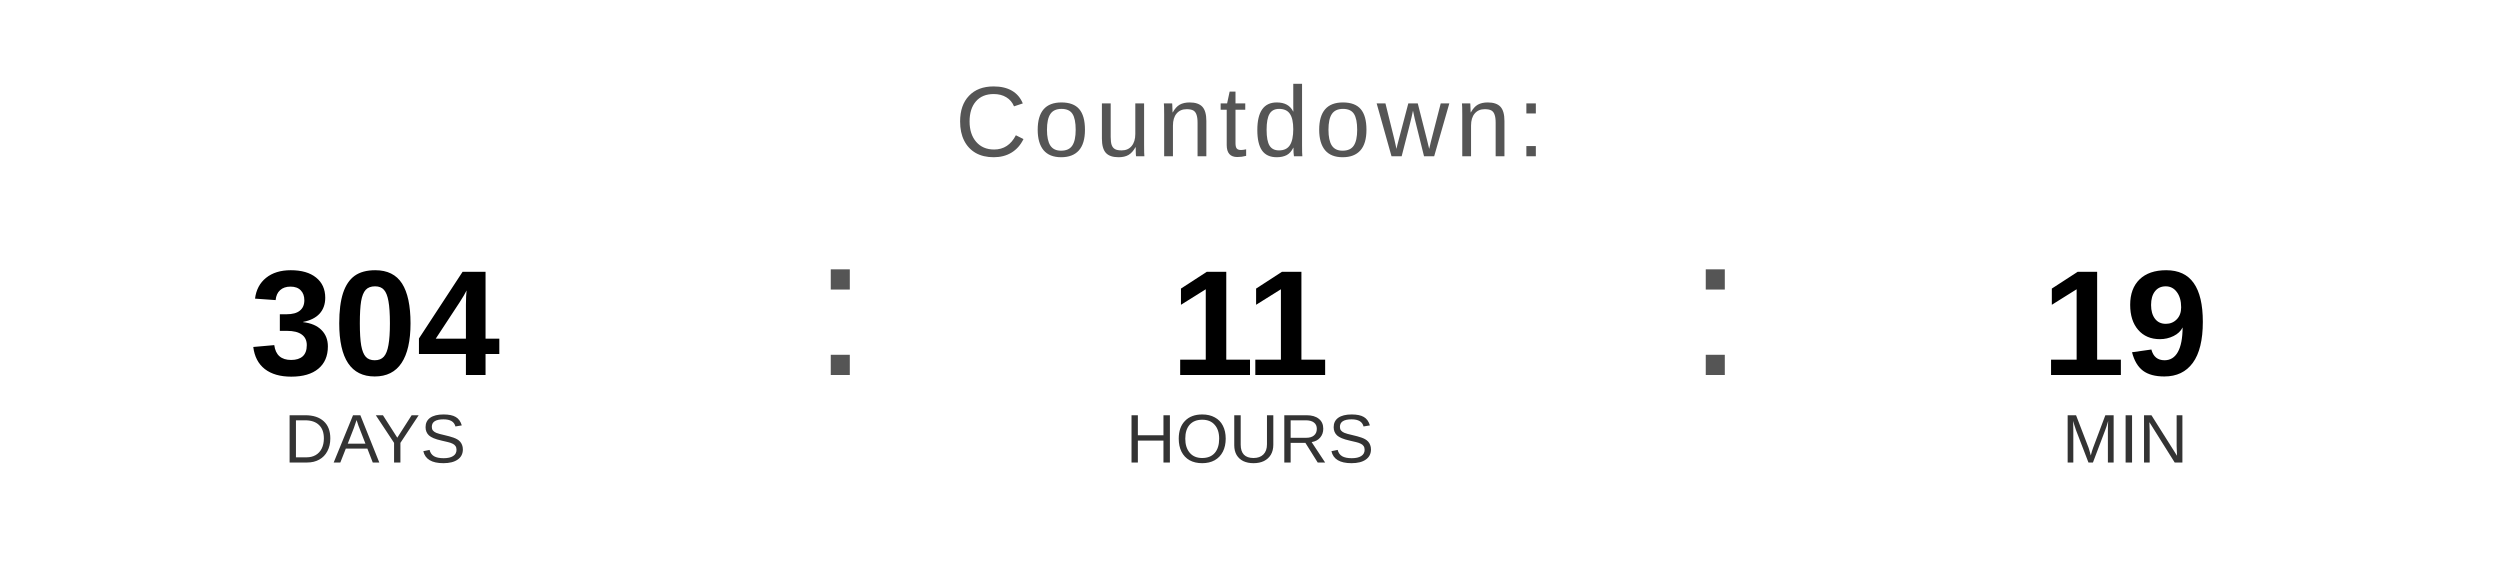
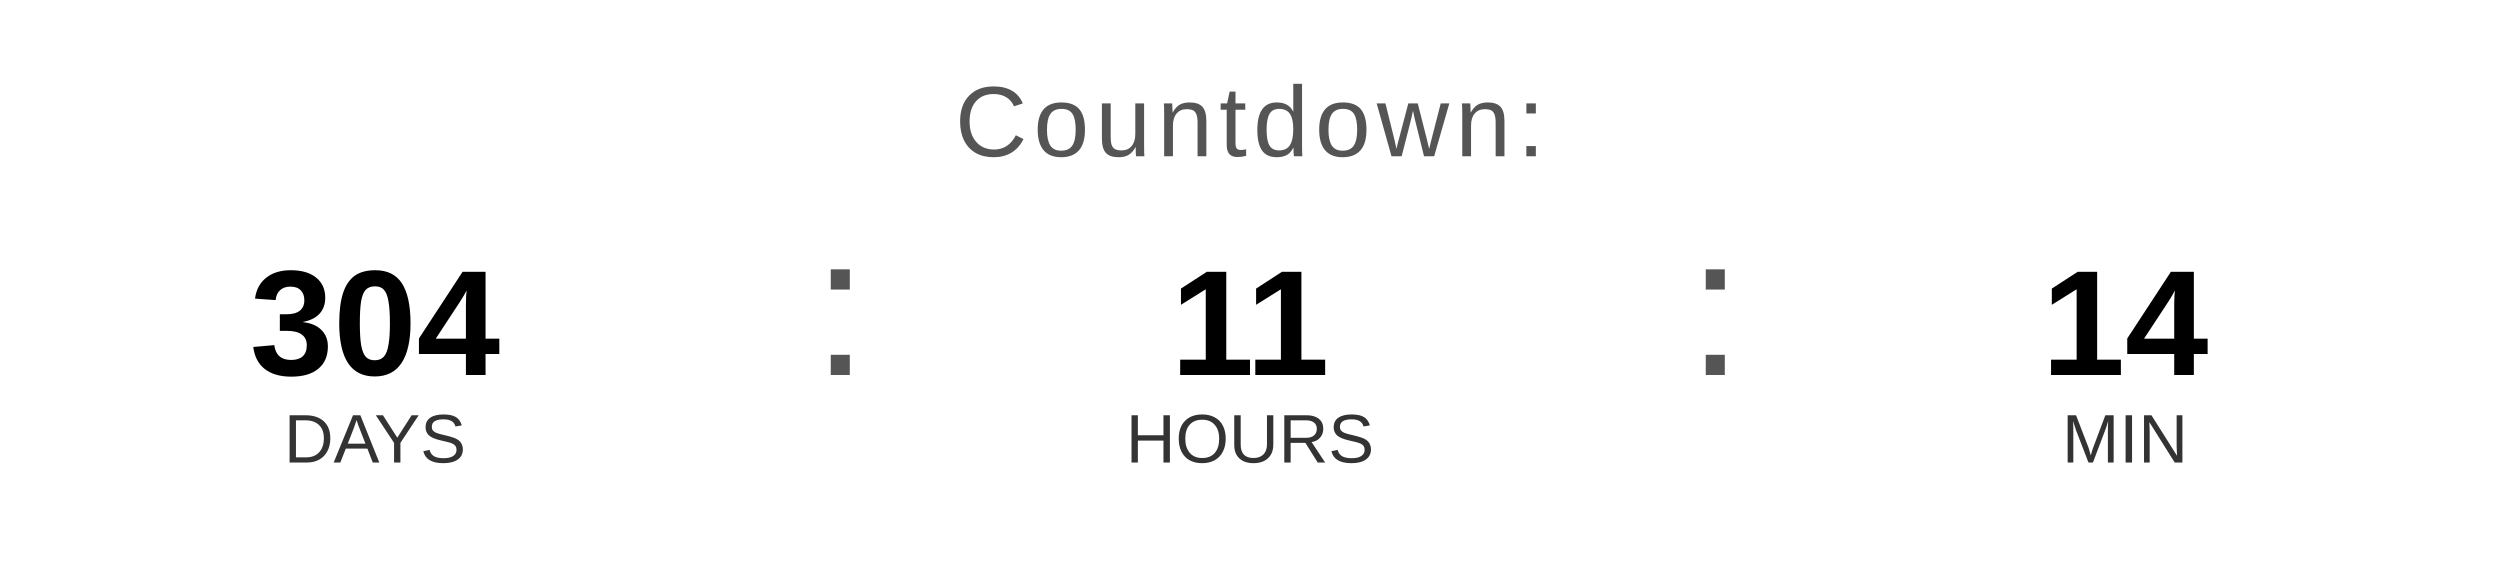
<svg xmlns="http://www.w3.org/2000/svg" width="400" height="90" viewBox="0 0 400 90">
  <text x="200" y="25" font-family="Arial, Helvetica, sans-serif" font-size="16" fill="#555555" text-anchor="middle" letter-spacing="1">
    Countdown:
  </text>
  <text x="60" y="60" font-family="Arial, Helvetica, sans-serif" font-size="24" font-weight="bold" fill="#000000" text-anchor="middle">304</text>
  <text x="60" y="74" font-family="Arial, Helvetica, sans-serif" font-size="11" fill="#333333" text-anchor="middle">DAYS</text>
  <text x="130" y="60" font-family="Arial, sans-serif" font-size="32" fill="#555555">:</text>
  <text x="200" y="60" font-family="Arial, Helvetica, sans-serif" font-size="24" font-weight="bold" fill="#000000" text-anchor="middle">11</text>
  <text x="200" y="74" font-family="Arial, Helvetica, sans-serif" font-size="11" fill="#333333" text-anchor="middle">HOURS</text>
  <text x="270" y="60" font-family="Arial, sans-serif" font-size="32" fill="#555555">:</text>
-   <text x="340" y="60" font-family="Arial, Helvetica, sans-serif" font-size="24" font-weight="bold" fill="#000000" text-anchor="middle">19</text>
+   <text x="340" y="60" font-family="Arial, Helvetica, sans-serif" font-size="24" font-weight="bold" fill="#000000" text-anchor="middle">14</text>
  <text x="340" y="74" font-family="Arial, Helvetica, sans-serif" font-size="11" fill="#333333" text-anchor="middle">MIN</text>
</svg>
